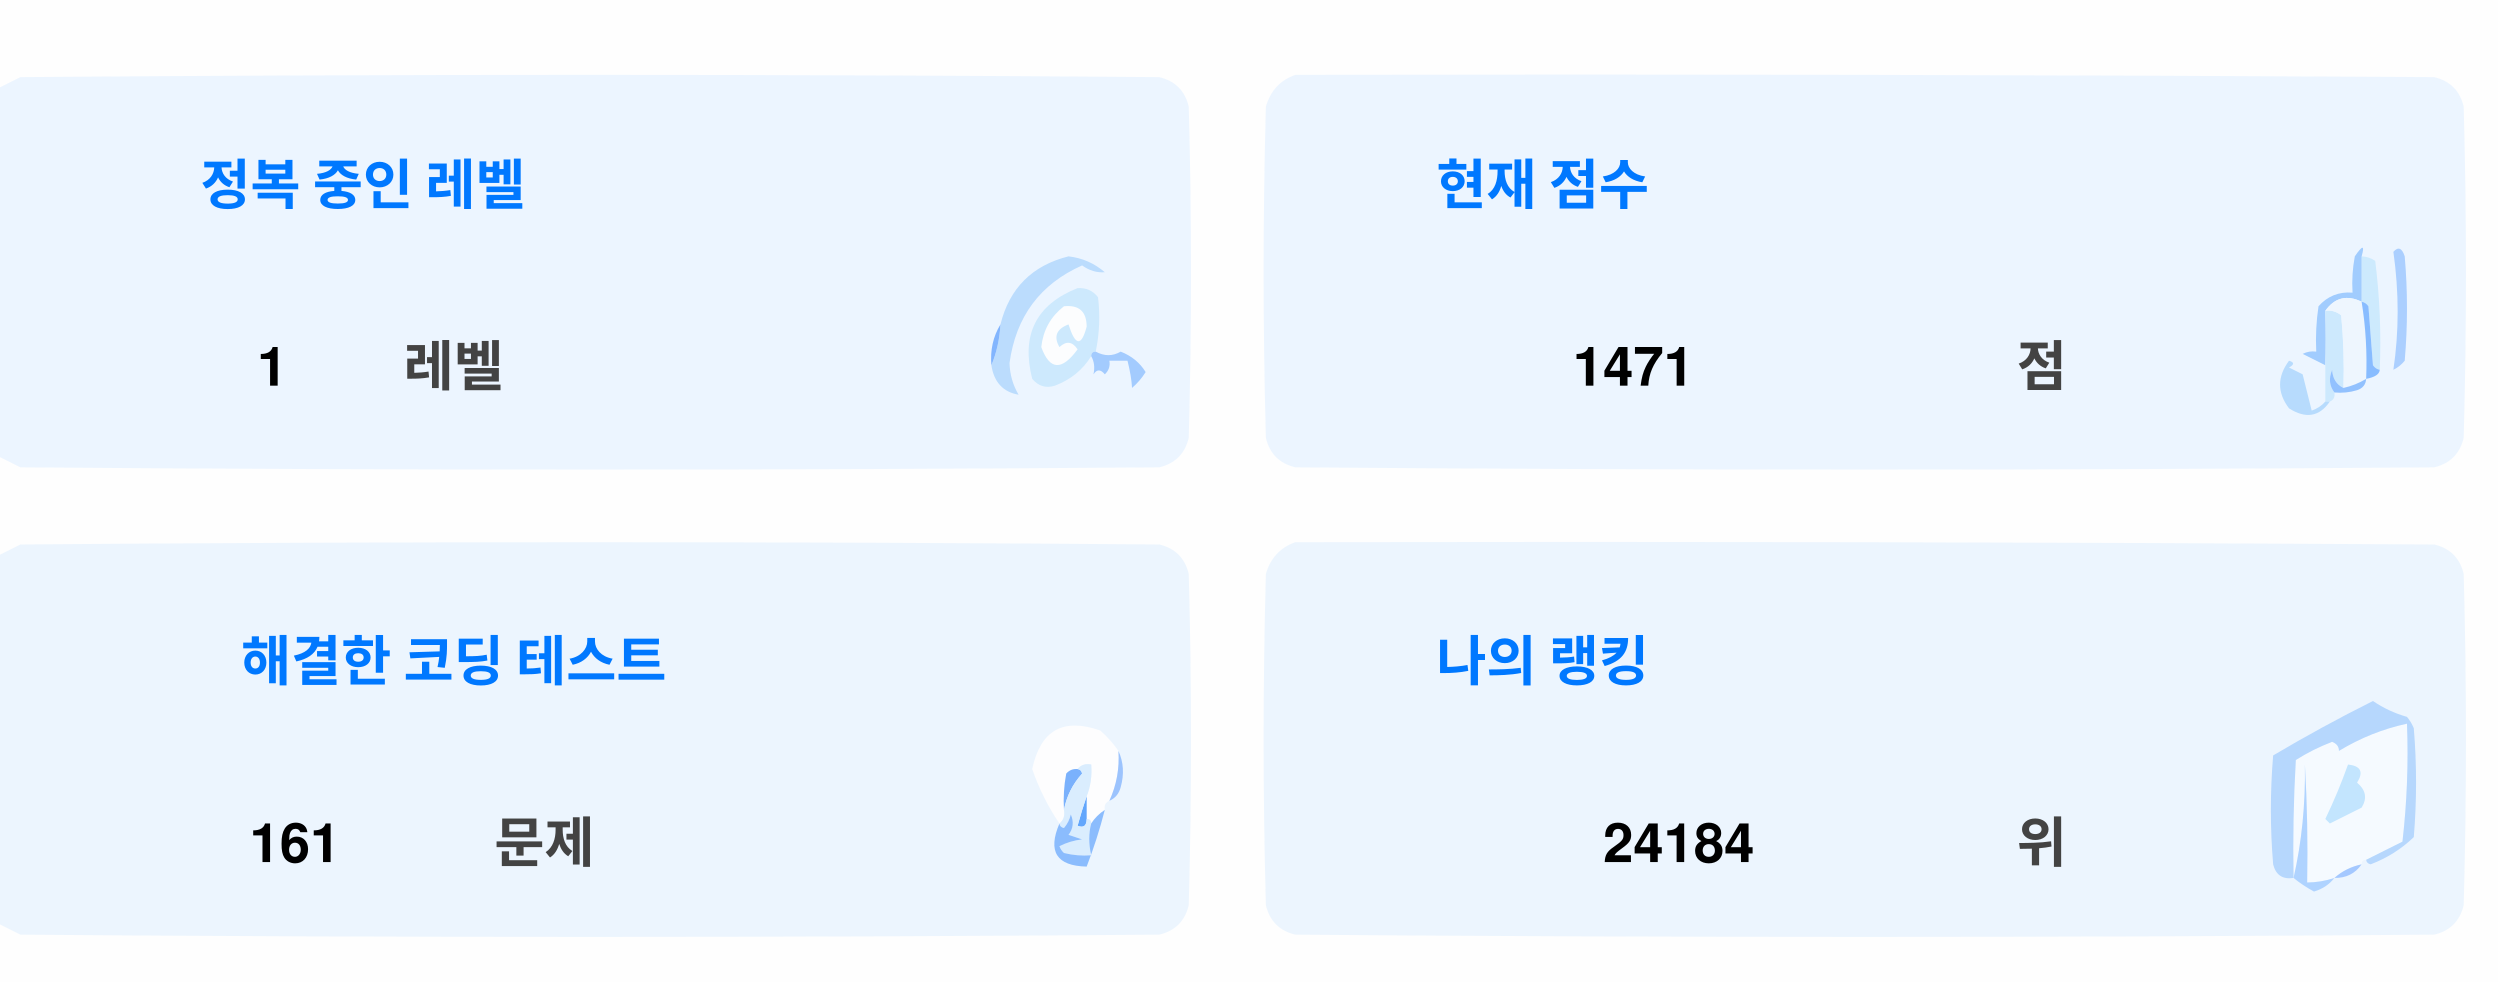
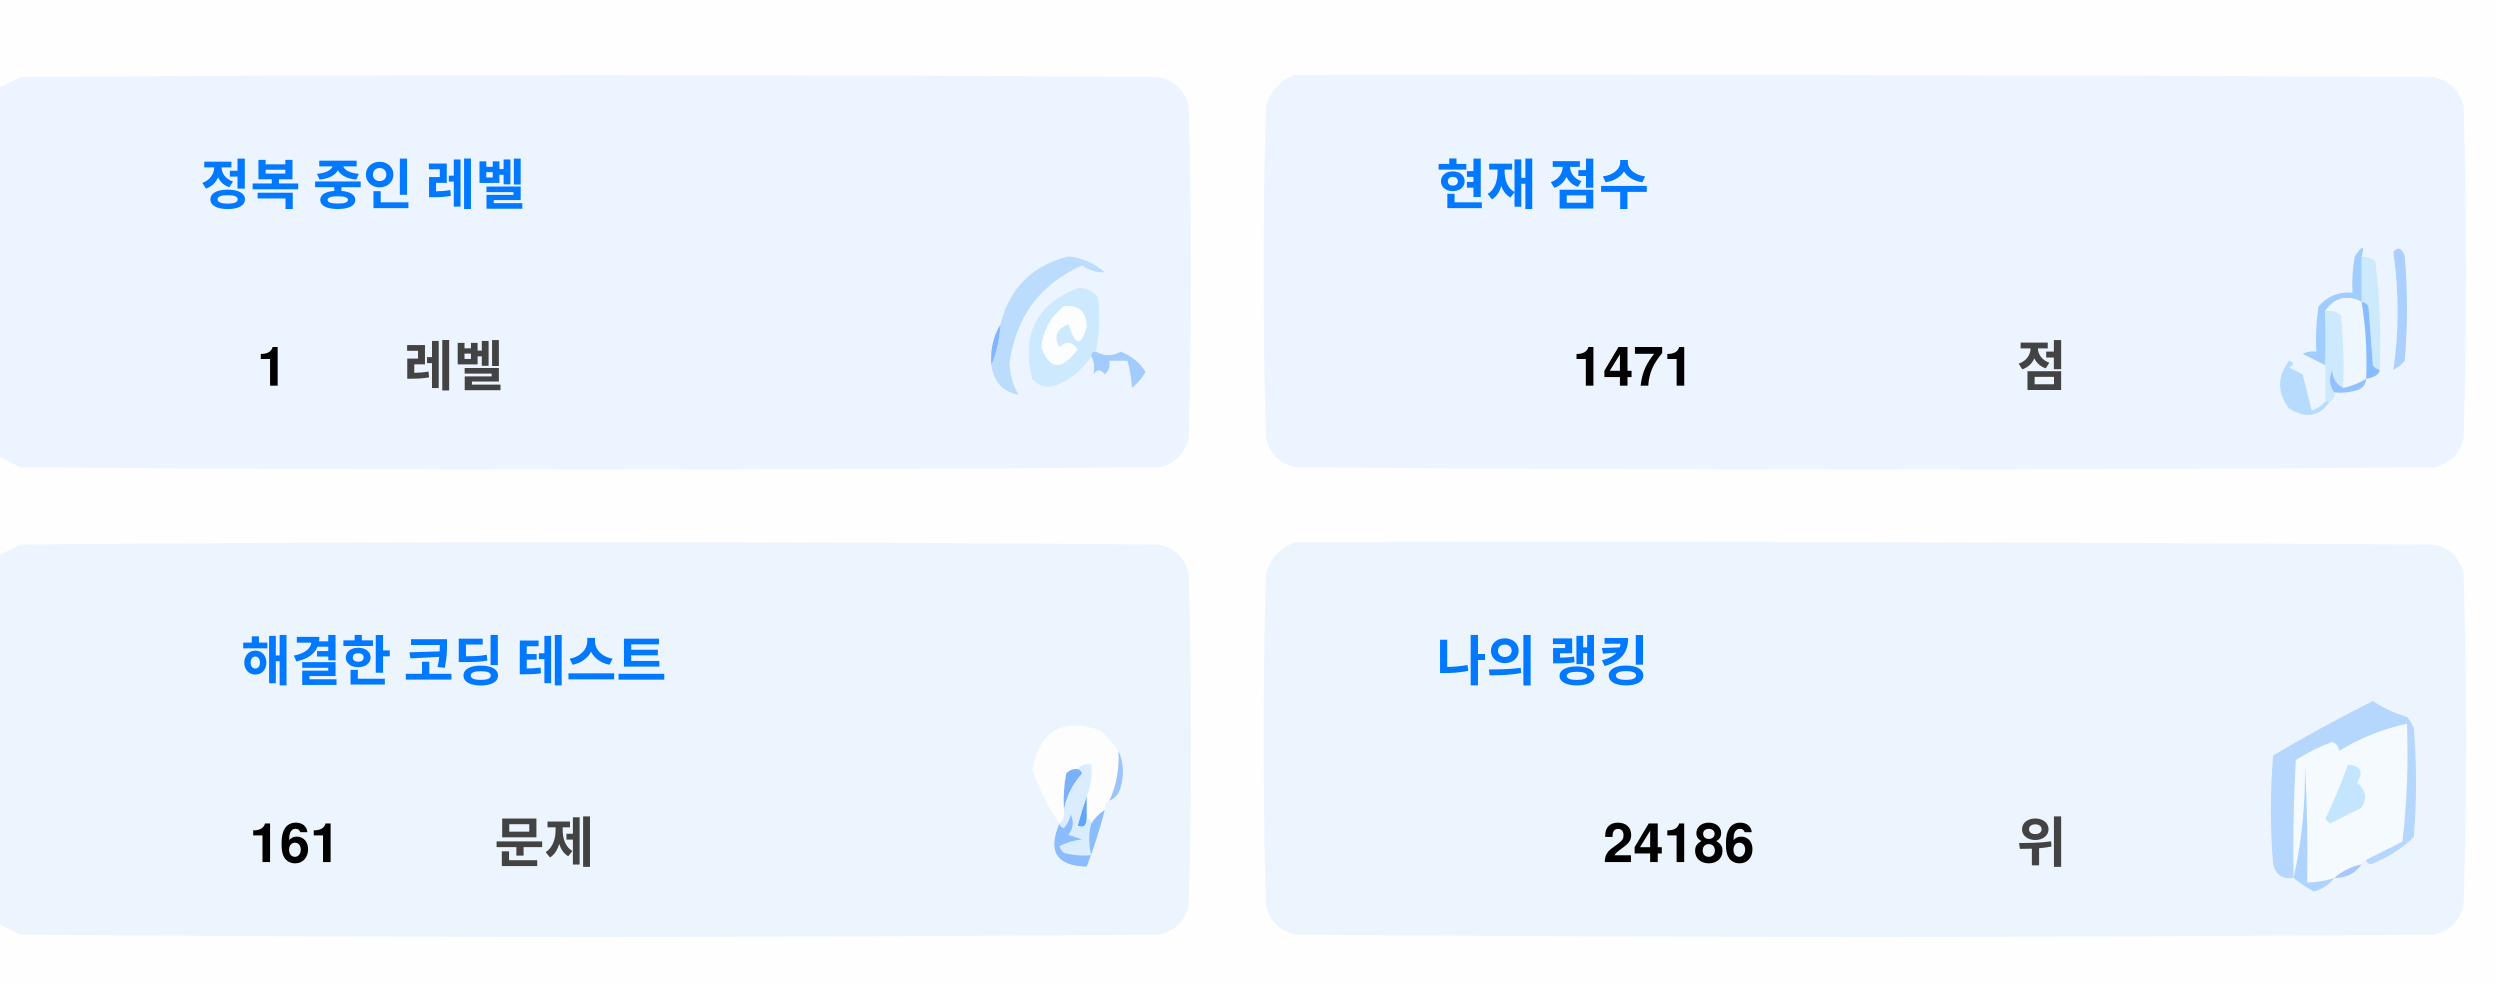
<svg xmlns="http://www.w3.org/2000/svg" version="1.1" width="551px" height="217px" style="shape-rendering:geometricPrecision; text-rendering:geometricPrecision; image-rendering:optimizeQuality; fill-rule:evenodd; clip-rule:evenodd">
  <style>.title {fill: #434343;font-size: 1rem;line-height: 1.5rem;font-weight: bold;font-family: -apple-system, BlinkMacSystemFont, Segoe UI, Helvetica, Arial, sans-serif, Apple Color Emoji, Segoe UI Emoji;}.desc {fill: #434343;font-size: 2.5rem;font-weight: bold;line-height: 1.5rem;font-family: -apple-system, BlinkMacSystemFont, Segoe UI, Helvetica, Arial, sans-serif, Apple Color Emoji, Segoe UI Emoji;}.desc-2 {fill: #434343;font-size: 1rem;font-weight: bold;line-height: 1.5rem;font-family: -apple-system, BlinkMacSystemFont, Segoe UI, Helvetica, Arial, sans-serif, Apple Color Emoji, Segoe UI Emoji;}.text, .desc {animation: twinkling 4s ease-in-out infinite;}@keyframes twinkling {40% { opacity: 1; }50% { opacity: 0.5; }60% { opacity: 1; }70% { opacity: 0.5; }80% { opacity: 1; }}</style>
  <g>
    <path style="opacity:1" fill="#fefefe" d="M -0.5,-0.5 C 183.167,-0.5 366.833,-0.5 550.5,-0.5C 550.5,71.833 550.5,144.167 550.5,216.5C 366.833,216.5 183.167,216.5 -0.5,216.5C -0.5,212.167 -0.5,207.833 -0.5,203.5C 1.14,204.32 2.807,205.153 4.5,206C 88.167,206.667 171.833,206.667 255.5,206C 259,205.167 261.167,203 262,199.5C 262.667,175.167 262.667,150.833 262,126.5C 261.167,123 259,120.833 255.5,120C 171.833,119.333 88.167,119.333 4.5,120C 2.807,120.847 1.14,121.68 -0.5,122.5C -0.5,115.167 -0.5,107.833 -0.5,100.5C 1.14,101.32 2.807,102.153 4.5,103C 88.167,103.667 171.833,103.667 255.5,103C 259,102.167 261.167,100 262,96.5C 262.667,72.167 262.667,47.833 262,23.5C 261.167,20 259,17.833 255.5,17C 171.833,16.333 88.167,16.333 4.5,17C 2.807,17.847 1.14,18.68 -0.5,19.5C -0.5,12.833 -0.5,6.167 -0.5,-0.5 Z" />
  </g>
  <g>
    <path style="opacity:1" fill="#ecf5ff" d="M -0.5,100.5 C -0.5,73.5 -0.5,46.5 -0.5,19.5C 1.14,18.68 2.807,17.847 4.5,17C 88.167,16.333 171.833,16.333 255.5,17C 259,17.833 261.167,20 262,23.5C 262.667,47.833 262.667,72.167 262,96.5C 261.167,100 259,102.167 255.5,103C 171.833,103.667 88.167,103.667 4.5,103C 2.807,102.153 1.14,101.32 -0.5,100.5 Z" />
  </g>
  <g>
    <path style="opacity:1" fill="#ecf5ff" d="M 285.5,16.5 C 369.167,16.333 452.834,16.5 536.5,17C 540,17.833 542.167,20 543,23.5C 543.667,47.833 543.667,72.167 543,96.5C 542.167,100 540,102.167 536.5,103C 452.833,103.667 369.167,103.667 285.5,103C 282,102.167 279.833,100 279,96.5C 278.333,72.167 278.333,47.833 279,23.5C 280.018,19.985 282.185,17.652 285.5,16.5 Z" />
  </g>
  <g>
    <path style="opacity:1" fill="#cdeafd" d="M 520.5,56.5 C 521.583,56.539 522.583,56.873 523.5,57.5C 524.498,65.472 524.831,73.472 524.5,81.5C 523.883,81.389 523.383,81.056 523,80.5C 522.667,76.167 522.333,71.833 522,67.5C 521.617,66.944 521.117,66.611 520.5,66.5C 520.5,63.167 520.5,59.833 520.5,56.5 Z" />
  </g>
  <g>
    <path style="opacity:1" fill="#abcfff" d="M 527.5,55.5 C 528.566,54.308 529.399,54.641 530,56.5C 530.667,64.167 530.667,71.833 530,79.5C 529.311,80.357 528.478,81.023 527.5,81.5C 528.758,73.08 528.758,64.414 527.5,55.5 Z" />
  </g>
  <g>
    <path style="opacity:1" fill="#bbdcfd" d="M 218.5,80.5 C 219.657,77.727 220.324,74.727 220.5,71.5C 222.49,63.51 227.49,58.51 235.5,56.5C 238.528,56.847 241.194,58.014 243.5,60C 241.744,60.141 240.078,59.641 238.5,58.5C 229.247,62.607 223.914,69.773 222.5,80C 222.565,82.526 223.232,84.859 224.5,87C 221.07,86.397 219.07,84.231 218.5,80.5 Z" />
  </g>
  <g>
    <path style="opacity:1" fill="#cde9fd" d="M 241.5,77.5 C 240.833,77.5 240.5,77.833 240.5,78.5C 238.628,81.529 235.961,83.695 232.5,85C 230.536,85.624 228.869,85.124 227.5,83.5C 225.021,73.791 228.354,67.124 237.5,63.5C 239.374,63.39 240.874,64.056 242,65.5C 242.497,69.524 242.331,73.524 241.5,77.5 Z" />
  </g>
  <g>
    <path style="opacity:1" fill="#fcfdfe" d="M 234.5,67.5 C 237.826,67.162 239.493,68.662 239.5,72C 238.334,76.434 237,76.267 235.5,71.5C 232.832,72.515 232.166,74.182 233.5,76.5C 235.017,75.089 236.351,75.256 237.5,77C 234.006,81.771 231.34,81.605 229.5,76.5C 229.904,72.771 231.571,69.771 234.5,67.5 Z" />
  </g>
  <g>
    <path style="opacity:1" fill="#a1ccfe" d="M 520.5,56.5 C 520.5,59.833 520.5,63.167 520.5,66.5C 517.238,64.922 514.572,65.589 512.5,68.5C 512.617,72.81 512.617,76.81 512.5,80.5C 510.86,79.68 509.193,78.847 507.5,78C 508.448,77.517 509.448,77.35 510.5,77.5C 510.335,74.15 510.502,70.817 511,67.5C 512.995,65.253 515.495,64.253 518.5,64.5C 518.336,61.813 518.503,59.146 519,56.5C 520.731,53.969 521.231,53.969 520.5,56.5 Z" />
  </g>
  <g>
    <path style="opacity:1" fill="#cde9fd" d="M 512.5,68.5 C 513.822,68.33 514.989,68.663 516,69.5C 516.499,74.823 516.666,80.156 516.5,85.5C 514.955,84.77 514.122,83.437 514,81.5C 513.22,83.387 513.387,85.054 514.5,86.5C 514.672,87.492 514.338,88.158 513.5,88.5C 513.167,88.5 512.833,88.5 512.5,88.5C 512.5,85.833 512.5,83.167 512.5,80.5C 512.617,76.81 512.617,72.81 512.5,68.5 Z" />
  </g>
  <g>
    <path style="opacity:1" fill="#eef6fe" d="M 520.5,66.5 C 521.407,72.106 521.74,77.773 521.5,83.5C 519.95,84.441 518.284,85.108 516.5,85.5C 516.666,80.156 516.499,74.823 516,69.5C 514.989,68.663 513.822,68.33 512.5,68.5C 514.572,65.589 517.238,64.922 520.5,66.5 Z" />
  </g>
  <g>
    <path style="opacity:1" fill="#88bcff" d="M 520.5,66.5 C 521.117,66.611 521.617,66.944 522,67.5C 522.333,71.833 522.667,76.167 523,80.5C 523.383,81.056 523.883,81.389 524.5,81.5C 524.445,82.469 523.445,83.136 521.5,83.5C 521.74,77.773 521.407,72.106 520.5,66.5 Z" />
  </g>
  <g>
    <path style="opacity:1" fill="#82b5fe" d="M 220.5,71.5 C 220.324,74.727 219.657,77.727 218.5,80.5C 218.215,77.171 218.882,74.171 220.5,71.5 Z" />
  </g>
  <g>
    <path style="opacity:1" fill="#a3cbfe" d="M 240.5,78.5 C 240.5,77.833 240.833,77.5 241.5,77.5C 243.391,78.536 245.224,78.536 247,77.5C 249.391,78.429 251.225,79.929 252.5,82C 251.681,83.319 250.681,84.486 249.5,85.5C 249.409,83.777 249.075,81.777 248.5,79.5C 247.167,79.5 245.833,79.5 244.5,79.5C 244.719,80.675 244.386,81.675 243.5,82.5C 242.575,81.359 241.741,81.359 241,82.5C 241.331,80.981 241.164,79.648 240.5,78.5 Z" />
  </g>
  <g>
    <path style="opacity:1" fill="#b7dbfd" d="M 512.5,88.5 C 512.833,88.5 513.167,88.5 513.5,88.5C 511.199,91.857 508.199,92.357 504.5,90C 501.872,86.535 501.872,83.035 504.5,79.5C 505.696,79.846 505.696,80.346 504.5,81C 505.5,81.5 506.5,82 507.5,82.5C 508.167,85.167 508.833,87.833 509.5,90.5C 510.739,90.058 511.739,89.391 512.5,88.5 Z" />
  </g>
  <g>
    <path style="opacity:1" fill="#92c1fe" d="M 516.5,85.5 C 518.284,85.108 519.95,84.441 521.5,83.5C 521.423,84.75 520.756,85.583 519.5,86C 517.866,86.493 516.199,86.66 514.5,86.5C 513.387,85.054 513.22,83.387 514,81.5C 514.122,83.437 514.955,84.77 516.5,85.5 Z" />
  </g>
  <g>
    <path style="opacity:1" fill="#ecf5fe" d="M -0.5,203.5 C -0.5,176.5 -0.5,149.5 -0.5,122.5C 1.14,121.68 2.807,120.847 4.5,120C 88.167,119.333 171.833,119.333 255.5,120C 259,120.833 261.167,123 262,126.5C 262.667,150.833 262.667,175.167 262,199.5C 261.167,203 259,205.167 255.5,206C 171.833,206.667 88.167,206.667 4.5,206C 2.807,205.153 1.14,204.32 -0.5,203.5 Z" />
  </g>
  <g>
    <path style="opacity:1" fill="#ecf5fe" d="M 285.5,119.5 C 369.167,119.333 452.834,119.5 536.5,120C 540,120.833 542.167,123 543,126.5C 543.667,150.833 543.667,175.167 543,199.5C 542.167,203 540,205.167 536.5,206C 452.833,206.667 369.167,206.667 285.5,206C 282,205.167 279.833,203 279,199.5C 278.333,175.167 278.333,150.833 279,126.5C 280.018,122.985 282.185,120.652 285.5,119.5 Z" />
  </g>
  <g>
    <path style="opacity:1" fill="#fdfdfe" d="M 246.5,165.5 C 246.758,169.367 246.092,173.034 244.5,176.5C 243.662,176.842 243.328,177.508 243.5,178.5C 242.272,179.306 241.272,180.306 240.5,181.5C 240.5,180.833 240.167,180.5 239.5,180.5C 239.5,178.833 239.5,177.167 239.5,175.5C 240.369,173.283 240.702,170.95 240.5,168.5C 239.209,168.263 238.209,168.596 237.5,169.5C 236.504,169.414 235.671,169.748 235,170.5C 234.503,173.146 234.336,175.813 234.5,178.5C 234.737,179.791 234.404,180.791 233.5,181.5C 230.986,177.806 228.986,173.806 227.5,169.5C 229.309,160.957 234.309,158.124 242.5,161C 244.07,162.397 245.404,163.897 246.5,165.5 Z" />
  </g>
  <g>
    <path style="opacity:1" fill="#f5faff" d="M 521.5,189.5 C 520.833,189.5 520.5,189.833 520.5,190.5C 518.181,190.992 516.181,191.992 514.5,193.5C 512.565,194.15 510.565,194.483 508.5,194.5C 508.666,185.827 508.5,177.16 508,168.5C 508.141,177.227 507.308,185.56 505.5,193.5C 505.334,184.827 505.5,176.16 506,167.5C 508.527,165.903 511.194,164.57 514,163.5C 515.011,163.892 515.511,164.559 515.5,165.5C 520.21,162.641 525.21,160.641 530.5,159.5C 530.831,168.192 530.498,176.859 529.5,185.5C 526.807,186.847 524.14,188.18 521.5,189.5 Z" />
  </g>
  <g>
    <path style="opacity:1" fill="#b6d7fd" d="M 521.5,189.5 C 524.14,188.18 526.807,186.847 529.5,185.5C 530.498,176.859 530.831,168.192 530.5,159.5C 525.21,160.641 520.21,162.641 515.5,165.5C 515.511,164.559 515.011,163.892 514,163.5C 511.194,164.57 508.527,165.903 506,167.5C 505.5,176.16 505.334,184.827 505.5,193.5C 503.089,193.863 501.589,192.863 501,190.5C 500.333,182.5 500.333,174.5 501,166.5C 508.173,162.246 515.507,158.246 523,154.5C 525.304,156.068 527.804,157.235 530.5,158C 531.126,158.75 531.626,159.584 532,160.5C 532.667,168.5 532.667,176.5 532,184.5C 529.292,187.111 526.125,189.111 522.5,190.5C 521.893,190.376 521.56,190.043 521.5,189.5 Z" />
  </g>
  <g>
    <path style="opacity:1" fill="#c3e5fe" d="M 517.5,168.5 C 520.317,168.801 520.984,170.134 519.5,172.5C 521.439,174.122 521.772,175.956 520.5,178C 518.167,179.167 515.833,180.333 513.5,181.5C 513.167,181.167 512.833,180.833 512.5,180.5C 514.414,176.515 516.081,172.515 517.5,168.5 Z" />
  </g>
  <g>
    <path style="opacity:1" fill="#7ab1fc" d="M 237.5,169.5 C 238.043,169.56 238.376,169.893 238.5,170.5C 236.395,172.836 235.062,175.503 234.5,178.5C 234.336,175.813 234.503,173.146 235,170.5C 235.671,169.748 236.504,169.414 237.5,169.5 Z" />
  </g>
  <g>
    <path style="opacity:1" fill="#afd3ff" d="M 514.5,193.5 C 513.378,194.947 511.878,195.947 510,196.5C 508.348,195.601 506.848,194.601 505.5,193.5C 507.308,185.56 508.141,177.227 508,168.5C 508.5,177.16 508.666,185.827 508.5,194.5C 510.565,194.483 512.565,194.15 514.5,193.5 Z" />
  </g>
  <g>
    <path style="opacity:1" fill="#9cc3fd" d="M 246.5,165.5 C 247.634,167.966 247.801,170.633 247,173.5C 246.623,174.942 245.79,175.942 244.5,176.5C 246.092,173.034 246.758,169.367 246.5,165.5 Z" />
  </g>
  <g>
    <path style="opacity:1" fill="#62a6fc" d="M 239.5,175.5 C 239.5,177.167 239.5,178.833 239.5,180.5C 239.483,182.028 238.816,182.528 237.5,182C 238.117,179.723 238.784,177.556 239.5,175.5 Z" />
  </g>
  <g>
    <path style="opacity:1" fill="#daedfe" d="M 237.5,169.5 C 238.209,168.596 239.209,168.263 240.5,168.5C 240.702,170.95 240.369,173.283 239.5,175.5C 238.784,177.556 238.117,179.723 237.5,182C 238.816,182.528 239.483,182.028 239.5,180.5C 240.167,180.5 240.5,180.833 240.5,181.5C 239.918,183.669 239.918,186.002 240.5,188.5C 238.473,188.662 236.473,188.495 234.5,188C 234.043,187.586 233.709,187.086 233.5,186.5C 235.078,185.702 236.744,185.202 238.5,185C 237.5,184.667 236.5,184.333 235.5,184C 236.554,182.612 236.72,181.112 236,179.5C 235.751,180.624 235.251,181.624 234.5,182.5C 233.893,182.376 233.56,182.043 233.5,181.5C 234.404,180.791 234.737,179.791 234.5,178.5C 235.062,175.503 236.395,172.836 238.5,170.5C 238.376,169.893 238.043,169.56 237.5,169.5 Z" />
  </g>
  <g>
    <path style="opacity:1" fill="#8bbcfd" d="M 243.5,178.5 C 242.395,182.803 241.062,186.969 239.5,191C 232.857,190.847 230.857,187.68 233.5,181.5C 233.56,182.043 233.893,182.376 234.5,182.5C 235.251,181.624 235.751,180.624 236,179.5C 236.72,181.112 236.554,182.612 235.5,184C 236.5,184.333 237.5,184.667 238.5,185C 236.744,185.202 235.078,185.702 233.5,186.5C 233.709,187.086 234.043,187.586 234.5,188C 236.473,188.495 238.473,188.662 240.5,188.5C 239.918,186.002 239.918,183.669 240.5,181.5C 241.272,180.306 242.272,179.306 243.5,178.5 Z" />
  </g>
  <g>
    <path style="opacity:1" fill="#a4c8ff" d="M 520.5,190.5 C 519.089,192.539 517.089,193.539 514.5,193.5C 516.181,191.992 518.181,190.992 520.5,190.5 Z" />
  </g>
  <text text-anchor="middle" x="80" y="45" class="title" style="fill:#0078ff;" stroke="#none" stroke-width="1">정복 중인 레벨</text>
  <text text-anchor="middle" x="60" y="85" class="desc" style="fill:#000000;" stroke="#none" stroke-width="1">1</text>
  <text text-anchor="middle" x="100" y="85" class="desc-2" style="fill:#434343;" stroke="#none" stroke-width="1">레벨</text>
  <text text-anchor="middle" x="340" y="45" class="title" style="fill:#0078ff;" stroke="#none" stroke-width="1">현재 점수</text>
  <text text-anchor="middle" x="360" y="85" class="desc" style="fill:#000000;" stroke="#none" stroke-width="1">1471</text>
  <text text-anchor="middle" x="450" y="85" class="desc-2" style="fill:#434343;" stroke="#none" stroke-width="1">점</text>
  <text text-anchor="middle" x="100" y="150" class="title" style="fill:#0078ff;" stroke="#none" stroke-width="1">해결한 코딩 테스트</text>
  <text text-anchor="middle" x="65" y="190" class="desc" style="fill:#000000;" stroke="#none" stroke-width="1">161</text>
  <text text-anchor="middle" x="120" y="190" class="desc-2" style="fill:#434343;" stroke="#none" stroke-width="1">문제</text>
  <text text-anchor="middle" x="340" y="150" class="title" style="fill:#0078ff;" stroke="#none" stroke-width="1">나의 랭킹</text>
-   <text text-anchor="middle" x="370" y="190" class="desc" style="fill:#000000;" stroke="#none" stroke-width="1">24184</text>
+   <text text-anchor="middle" x="370" y="190" class="desc" style="fill:#000000;" stroke="#none" stroke-width="1">24186</text>
  <text text-anchor="middle" x="450" y="190" class="desc-2" style="fill:#434343;" stroke="#none" stroke-width="1">위</text>
</svg>
